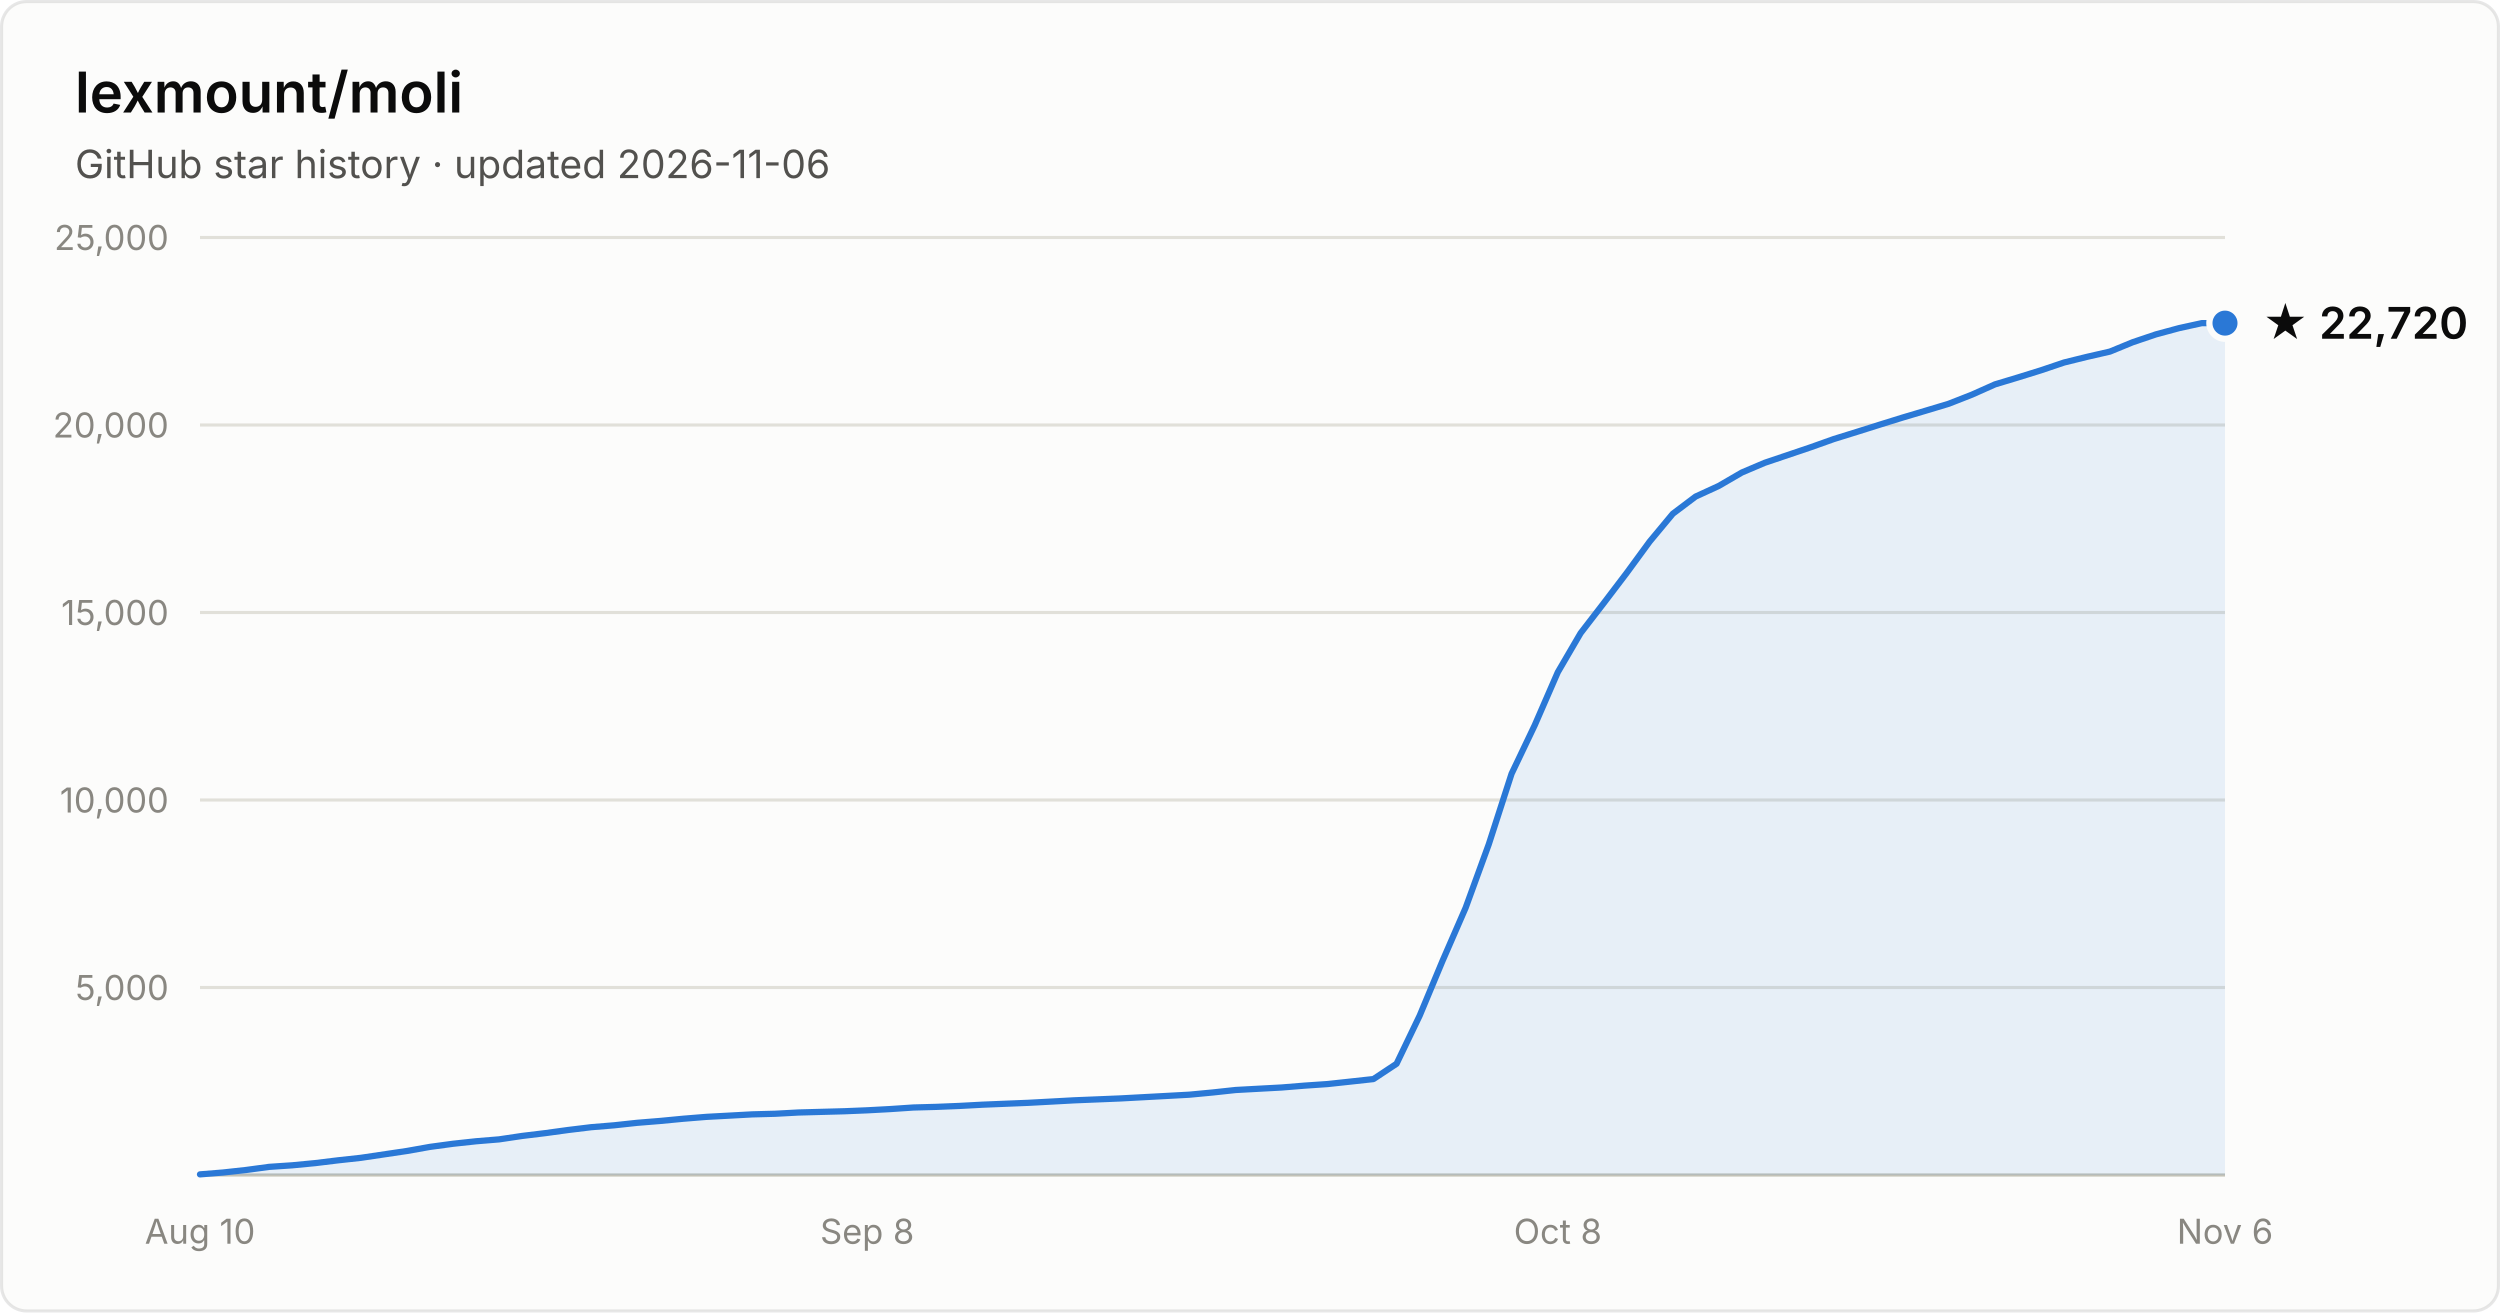
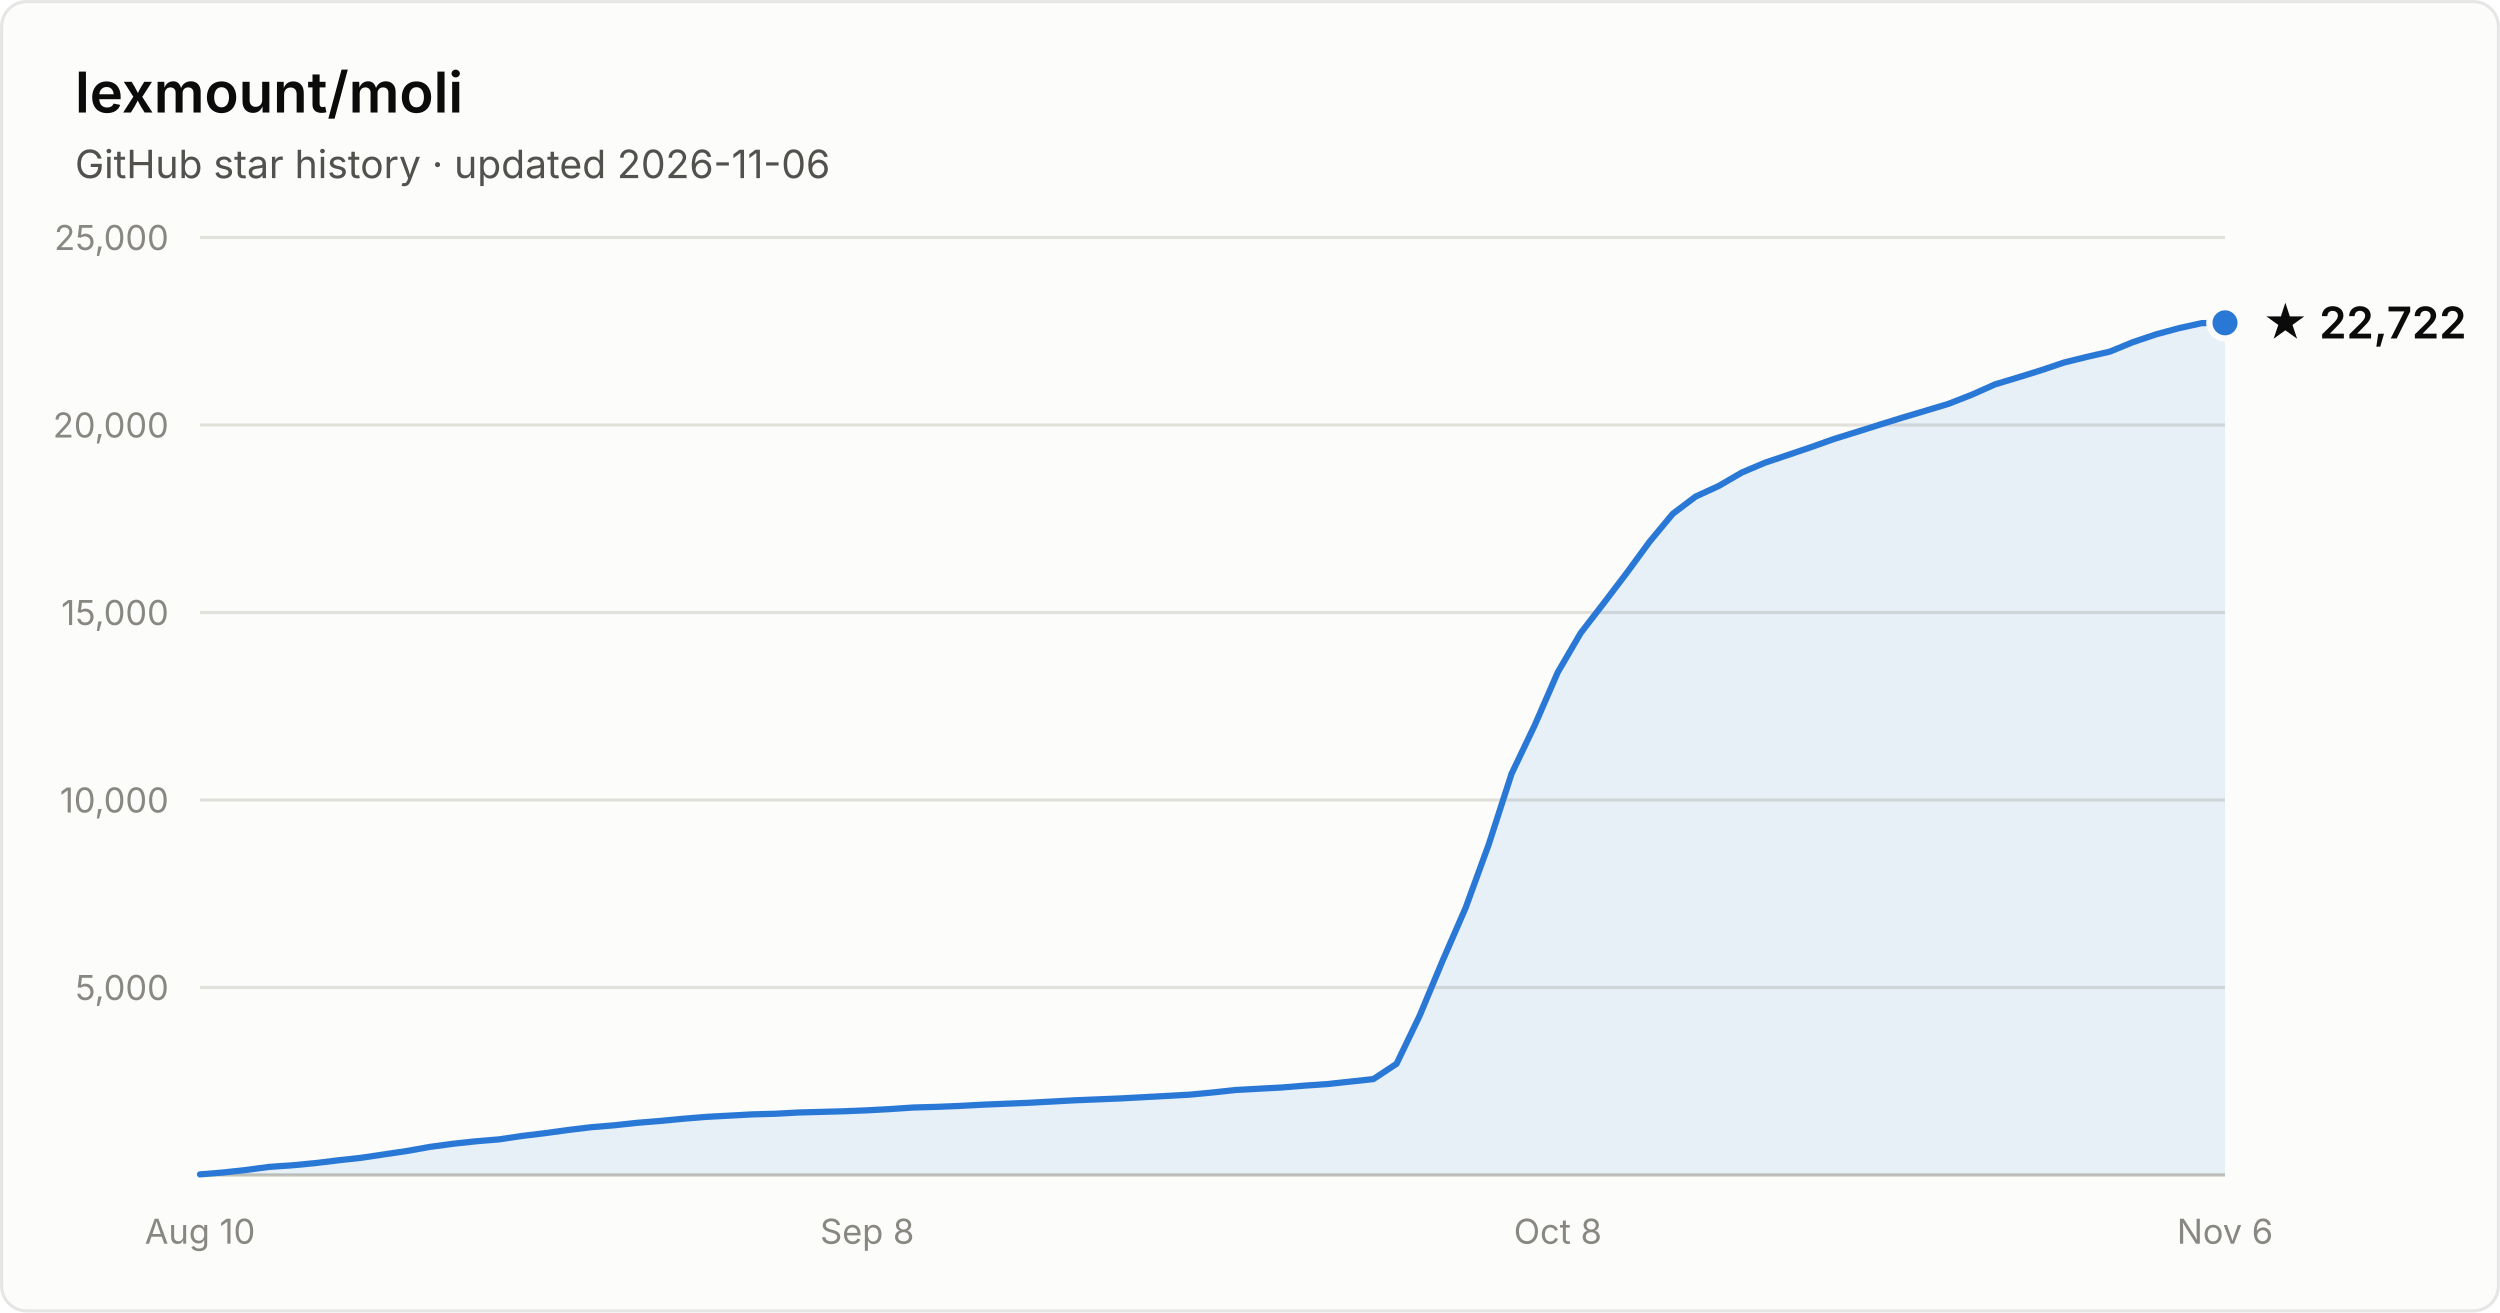
- <svg xmlns="http://www.w3.org/2000/svg" width="800" height="420" viewBox="0 0 800 420" font-family="system-ui, -apple-system, Segoe UI, sans-serif" role="img" aria-label="Star history of lexmount/moli: 22,720 stars as of 2026-11-06">
+ <svg xmlns="http://www.w3.org/2000/svg" width="800" height="420" viewBox="0 0 800 420" font-family="system-ui, -apple-system, Segoe UI, sans-serif" role="img" aria-label="Star history of lexmount/moli: 22,722 stars as of 2026-11-06">
  <rect x="0.5" y="0.5" width="799" height="419" rx="8" fill="#fcfcfb" stroke="rgba(11,11,11,0.10)" />
  <text x="24" y="36" fill="#0b0b0b" font-size="18" font-weight="600">lexmount/moli</text>
  <text x="24" y="57" fill="#52514e" font-size="12.5">GitHub star history · updated 2026-11-06</text>
  <line x1="64" y1="316.0" x2="712" y2="316.0" stroke="#e1e0d9" stroke-width="1" />
  <text x="54" y="320.0" text-anchor="end" fill="#898781" font-size="11" style="font-variant-numeric:tabular-nums">5,000</text>
  <line x1="64" y1="256.0" x2="712" y2="256.0" stroke="#e1e0d9" stroke-width="1" />
  <text x="54" y="260.0" text-anchor="end" fill="#898781" font-size="11" style="font-variant-numeric:tabular-nums">10,000</text>
  <line x1="64" y1="196.0" x2="712" y2="196.0" stroke="#e1e0d9" stroke-width="1" />
  <text x="54" y="200.0" text-anchor="end" fill="#898781" font-size="11" style="font-variant-numeric:tabular-nums">15,000</text>
  <line x1="64" y1="136.0" x2="712" y2="136.0" stroke="#e1e0d9" stroke-width="1" />
  <text x="54" y="140.0" text-anchor="end" fill="#898781" font-size="11" style="font-variant-numeric:tabular-nums">20,000</text>
  <line x1="64" y1="76.0" x2="712" y2="76.0" stroke="#e1e0d9" stroke-width="1" />
  <text x="54" y="80.0" text-anchor="end" fill="#898781" font-size="11" style="font-variant-numeric:tabular-nums">25,000</text>
  <line x1="64" y1="376" x2="712" y2="376" stroke="#c3c2b7" stroke-width="1" />
  <text x="64.0" y="398" text-anchor="middle" fill="#898781" font-size="11" style="font-variant-numeric:tabular-nums">Aug 10</text>
  <text x="277.5" y="398" text-anchor="middle" fill="#898781" font-size="11" style="font-variant-numeric:tabular-nums">Sep 8</text>
  <text x="498.5" y="398" text-anchor="middle" fill="#898781" font-size="11" style="font-variant-numeric:tabular-nums">Oct 8</text>
  <text x="712.0" y="398" text-anchor="middle" fill="#898781" font-size="11" style="font-variant-numeric:tabular-nums">Nov 6</text>
-   <path d="M64.0 375.8 L71.4 375.2 L78.7 374.4 L86.1 373.4 L93.5 372.9 L100.8 372.2 L108.2 371.3 L115.5 370.5 L122.9 369.4 L130.3 368.3 L137.6 367.0 L145.0 366.0 L152.4 365.2 L159.7 364.6 L167.1 363.5 L174.5 362.6 L181.8 361.6 L189.2 360.7 L196.5 360.1 L203.9 359.3 L211.3 358.7 L218.6 358.0 L226.0 357.4 L233.4 357.0 L240.7 356.6 L248.1 356.4 L255.5 356.0 L262.8 355.8 L270.2 355.6 L277.5 355.3 L284.9 354.9 L292.3 354.4 L299.6 354.2 L307.0 353.9 L314.4 353.5 L321.7 353.2 L329.1 352.9 L336.5 352.5 L343.8 352.1 L351.2 351.8 L358.5 351.5 L365.9 351.1 L373.3 350.7 L380.6 350.3 L388.0 349.6 L395.4 348.8 L402.7 348.4 L410.1 348.0 L417.5 347.4 L424.8 346.9 L432.2 346.1 L439.5 345.3 L446.9 340.4 L454.3 325.0 L461.6 307.5 L469.0 290.5 L476.4 270.2 L483.7 247.6 L491.1 232.1 L498.5 215.1 L505.8 202.6 L513.2 193.0 L520.5 183.4 L527.9 173.3 L535.3 164.4 L542.6 158.9 L550.0 155.5 L557.4 151.2 L564.7 148.1 L572.1 145.6 L579.5 143.1 L586.8 140.5 L594.2 138.2 L601.5 135.9 L608.9 133.6 L616.3 131.4 L623.6 129.2 L631.0 126.3 L638.4 123.0 L645.7 120.8 L653.1 118.5 L660.5 116.0 L667.8 114.2 L675.2 112.5 L682.5 109.5 L689.9 107.0 L697.3 105.0 L704.6 103.4 L712.0 103.4 L712.0 376 L64.0 376 Z" fill="#2a78d6" fill-opacity="0.1" />
-   <path d="M64.0 375.8 L71.4 375.2 L78.7 374.4 L86.1 373.4 L93.5 372.9 L100.8 372.2 L108.2 371.3 L115.5 370.5 L122.9 369.4 L130.3 368.3 L137.6 367.0 L145.0 366.0 L152.4 365.2 L159.7 364.6 L167.1 363.5 L174.5 362.6 L181.8 361.6 L189.2 360.7 L196.5 360.1 L203.9 359.3 L211.3 358.7 L218.6 358.0 L226.0 357.4 L233.4 357.0 L240.7 356.6 L248.1 356.4 L255.5 356.0 L262.8 355.8 L270.2 355.6 L277.5 355.3 L284.9 354.9 L292.3 354.4 L299.6 354.2 L307.0 353.9 L314.4 353.5 L321.7 353.2 L329.1 352.9 L336.5 352.5 L343.8 352.1 L351.2 351.8 L358.5 351.5 L365.9 351.1 L373.3 350.7 L380.6 350.3 L388.0 349.6 L395.4 348.8 L402.7 348.4 L410.1 348.0 L417.5 347.4 L424.8 346.9 L432.2 346.1 L439.5 345.3 L446.9 340.4 L454.3 325.0 L461.6 307.5 L469.0 290.5 L476.4 270.2 L483.7 247.6 L491.1 232.1 L498.5 215.1 L505.8 202.6 L513.2 193.0 L520.5 183.4 L527.9 173.3 L535.3 164.4 L542.6 158.9 L550.0 155.5 L557.4 151.2 L564.7 148.1 L572.1 145.6 L579.5 143.1 L586.8 140.5 L594.2 138.2 L601.5 135.9 L608.9 133.6 L616.3 131.4 L623.6 129.2 L631.0 126.3 L638.4 123.0 L645.7 120.8 L653.1 118.5 L660.5 116.0 L667.8 114.2 L675.2 112.5 L682.5 109.5 L689.9 107.0 L697.3 105.0 L704.6 103.4 L712.0 103.4" fill="none" stroke="#2a78d6" stroke-width="2" stroke-linejoin="round" stroke-linecap="round" />
-   <circle cx="712.0" cy="103.4" r="5" fill="#2a78d6" stroke="#fcfcfb" stroke-width="2" />
-   <text x="724.0" y="108.4" fill="#0b0b0b" font-size="14" font-weight="600">★ 22,720</text>
+   <path d="M64.0 375.8 L71.4 375.2 L78.7 374.4 L86.1 373.4 L93.5 372.9 L100.8 372.2 L108.2 371.3 L115.5 370.5 L122.9 369.4 L130.3 368.3 L137.6 367.0 L145.0 366.0 L152.4 365.2 L159.7 364.6 L167.1 363.5 L174.5 362.6 L181.8 361.6 L189.2 360.7 L196.5 360.1 L203.9 359.3 L211.3 358.7 L218.6 358.0 L226.0 357.4 L233.4 357.0 L240.7 356.6 L248.1 356.4 L255.5 356.0 L262.8 355.8 L270.2 355.6 L277.5 355.3 L284.9 354.9 L292.3 354.4 L299.6 354.2 L307.0 353.9 L314.4 353.5 L321.7 353.2 L329.1 352.9 L336.5 352.5 L343.8 352.1 L351.2 351.8 L358.5 351.5 L365.9 351.1 L373.3 350.7 L380.6 350.3 L388.0 349.6 L395.4 348.8 L402.7 348.4 L410.1 348.0 L417.5 347.4 L424.8 346.9 L432.2 346.1 L439.5 345.3 L446.9 340.4 L454.3 325.0 L461.6 307.5 L469.0 290.5 L476.4 270.2 L483.7 247.6 L491.1 232.1 L498.5 215.1 L505.8 202.6 L513.2 193.0 L520.5 183.4 L527.9 173.3 L535.3 164.4 L542.6 158.9 L550.0 155.5 L557.4 151.2 L564.7 148.1 L572.1 145.6 L579.5 143.1 L586.8 140.5 L594.2 138.2 L601.5 135.9 L608.9 133.6 L616.3 131.4 L623.6 129.2 L631.0 126.3 L638.4 123.0 L645.7 120.8 L653.1 118.5 L660.5 116.0 L667.8 114.2 L675.2 112.5 L682.5 109.5 L689.9 107.0 L697.3 105.0 L704.6 103.4 L712.0 103.3 L712.0 376 L64.0 376 Z" fill="#2a78d6" fill-opacity="0.1" />
+   <path d="M64.0 375.8 L71.4 375.2 L78.7 374.4 L86.1 373.4 L93.5 372.9 L100.8 372.2 L108.2 371.3 L115.5 370.5 L122.9 369.4 L130.3 368.3 L137.6 367.0 L145.0 366.0 L152.4 365.2 L159.7 364.6 L167.1 363.5 L174.5 362.6 L181.8 361.6 L189.2 360.7 L196.5 360.1 L203.9 359.3 L211.3 358.7 L218.6 358.0 L226.0 357.4 L233.4 357.0 L240.7 356.6 L248.1 356.4 L255.5 356.0 L262.8 355.8 L270.2 355.6 L277.5 355.3 L284.9 354.9 L292.3 354.4 L299.6 354.2 L307.0 353.9 L314.4 353.5 L321.7 353.2 L329.1 352.9 L336.5 352.5 L343.8 352.1 L351.2 351.8 L358.5 351.5 L365.9 351.1 L373.3 350.7 L380.6 350.3 L388.0 349.6 L395.4 348.8 L402.7 348.4 L410.1 348.0 L417.5 347.4 L424.8 346.9 L432.2 346.1 L439.5 345.3 L446.9 340.4 L454.3 325.0 L461.6 307.5 L469.0 290.5 L476.4 270.2 L483.7 247.6 L491.1 232.1 L498.5 215.1 L505.8 202.6 L513.2 193.0 L520.5 183.4 L527.9 173.3 L535.3 164.4 L542.6 158.9 L550.0 155.5 L557.4 151.2 L564.7 148.1 L572.1 145.6 L579.5 143.1 L586.8 140.5 L594.2 138.2 L601.5 135.9 L608.9 133.6 L616.3 131.4 L623.6 129.2 L631.0 126.3 L638.4 123.0 L645.7 120.8 L653.1 118.5 L660.5 116.0 L667.8 114.2 L675.2 112.5 L682.5 109.5 L689.9 107.0 L697.3 105.0 L704.6 103.4 L712.0 103.3" fill="none" stroke="#2a78d6" stroke-width="2" stroke-linejoin="round" stroke-linecap="round" />
+   <circle cx="712.0" cy="103.3" r="5" fill="#2a78d6" stroke="#fcfcfb" stroke-width="2" />
+   <text x="724.0" y="108.3" fill="#0b0b0b" font-size="14" font-weight="600">★ 22,722</text>
</svg>
